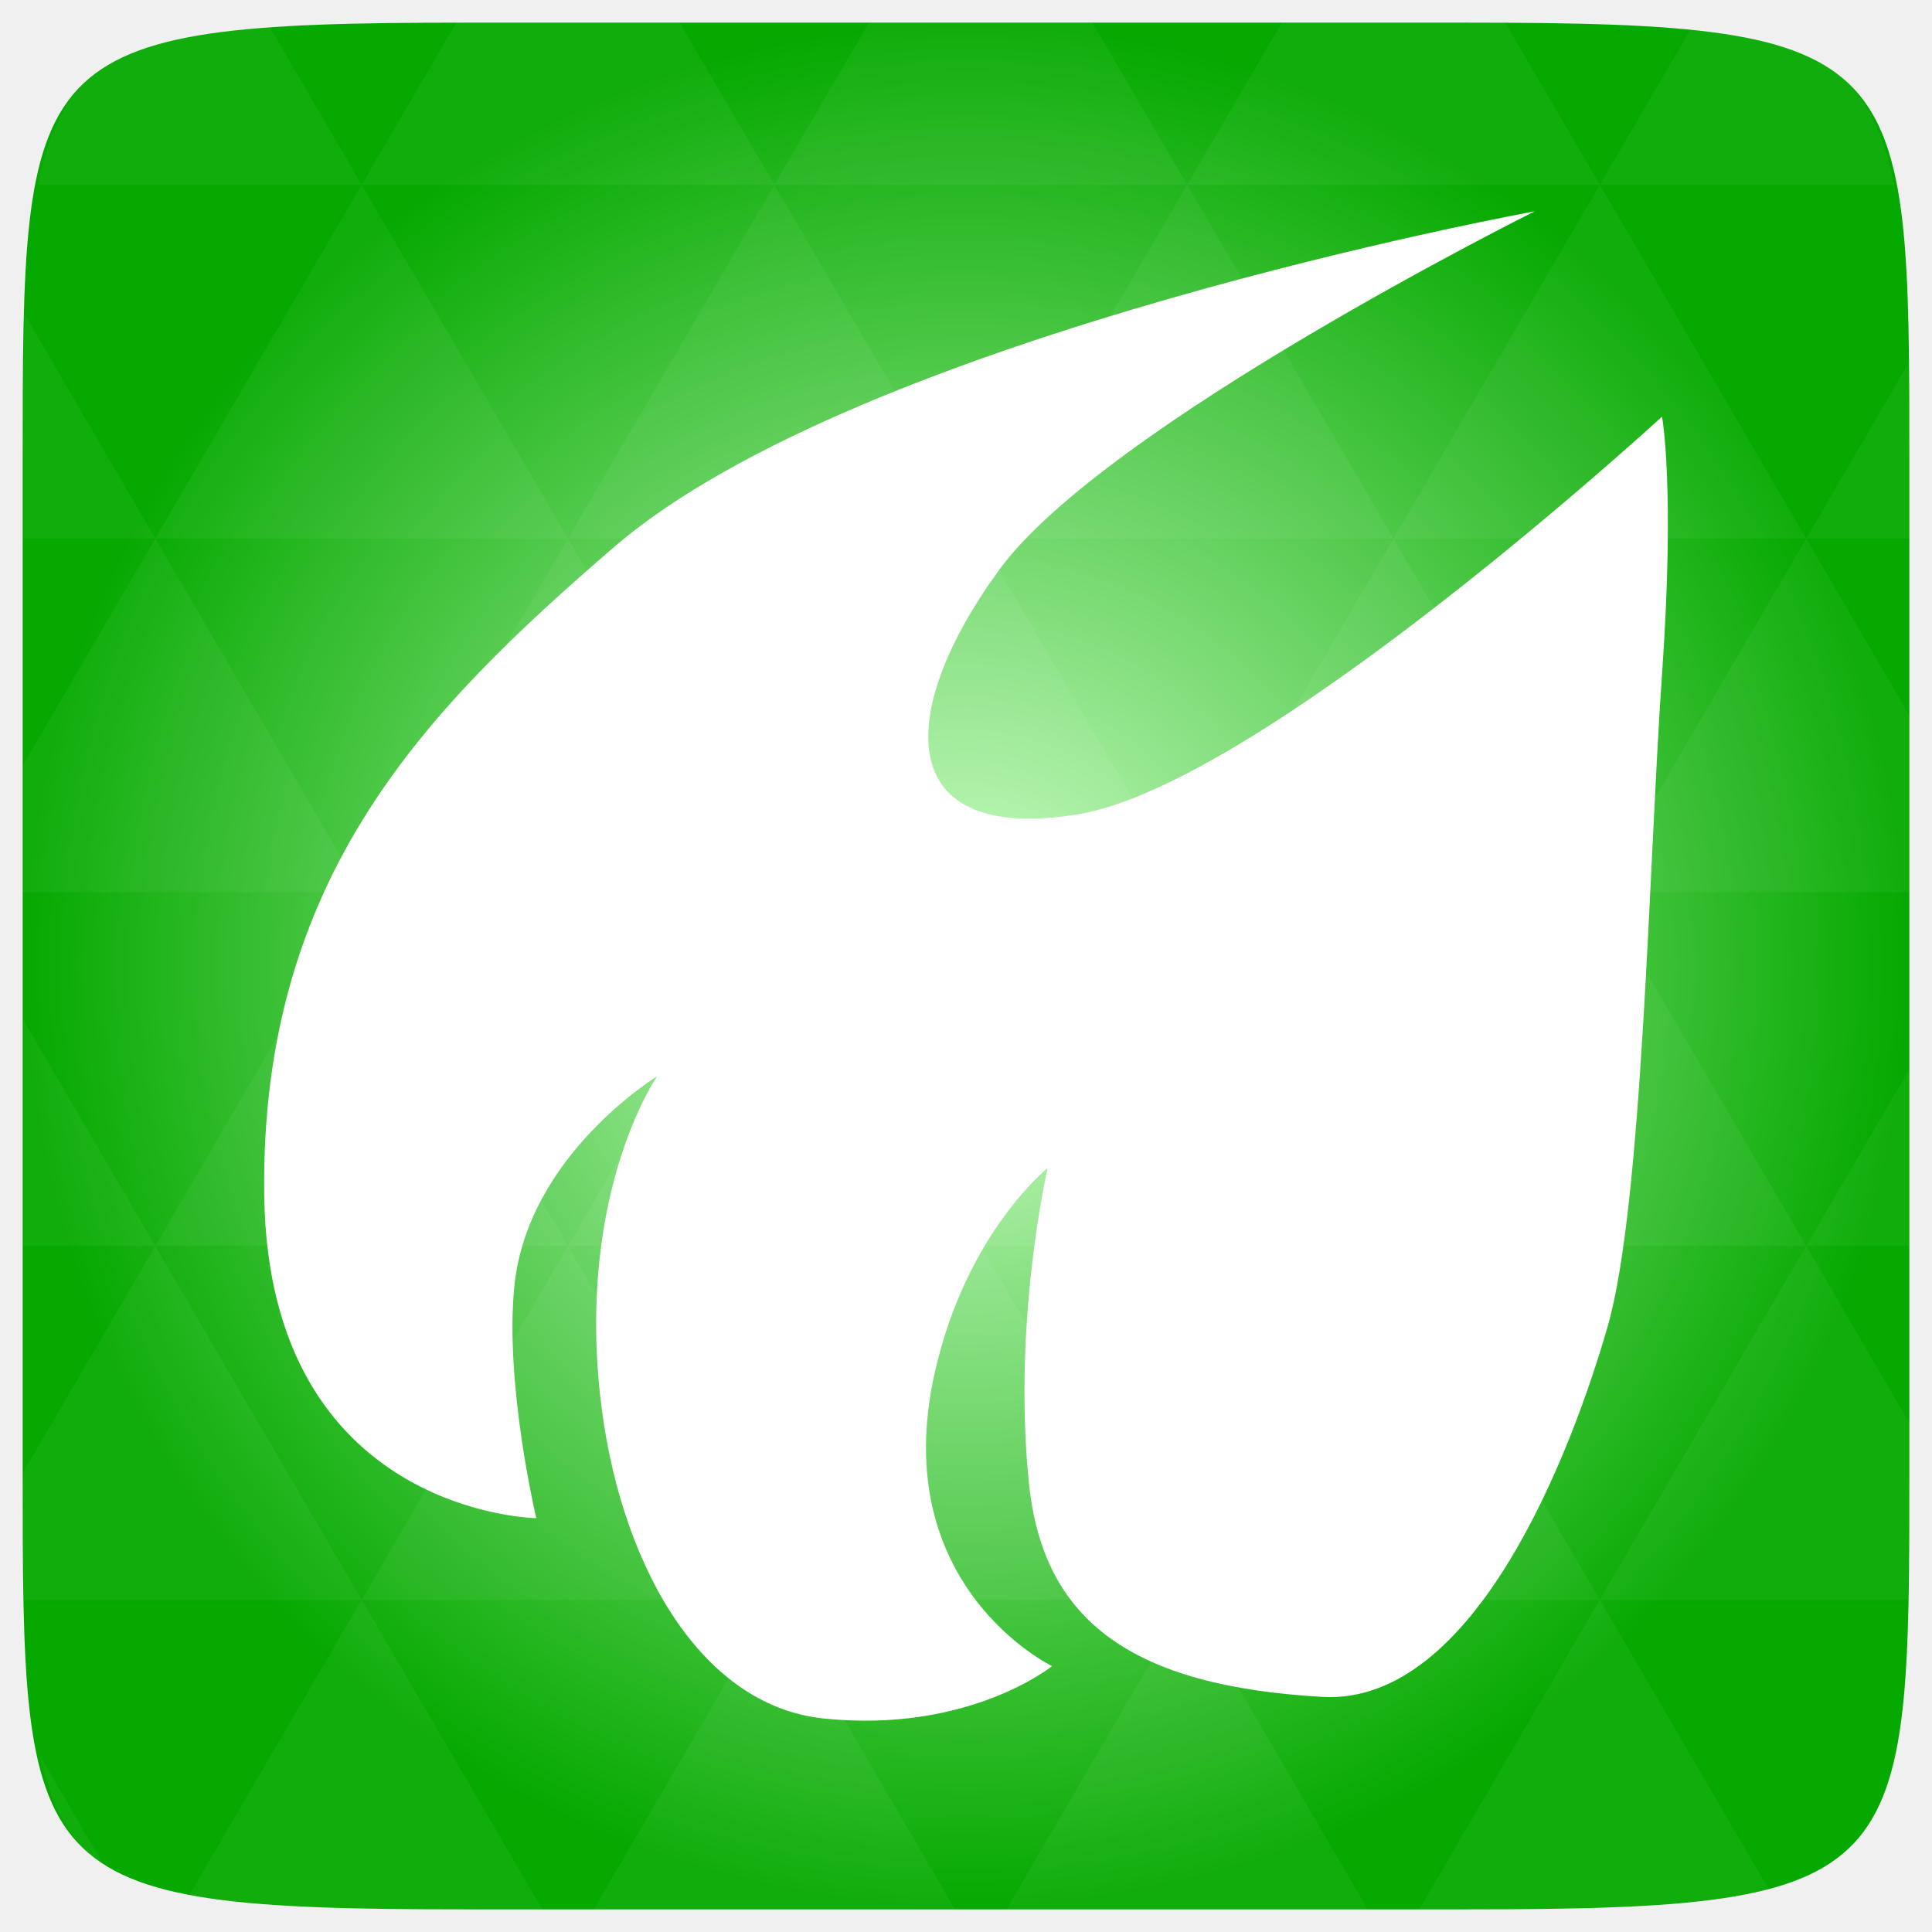
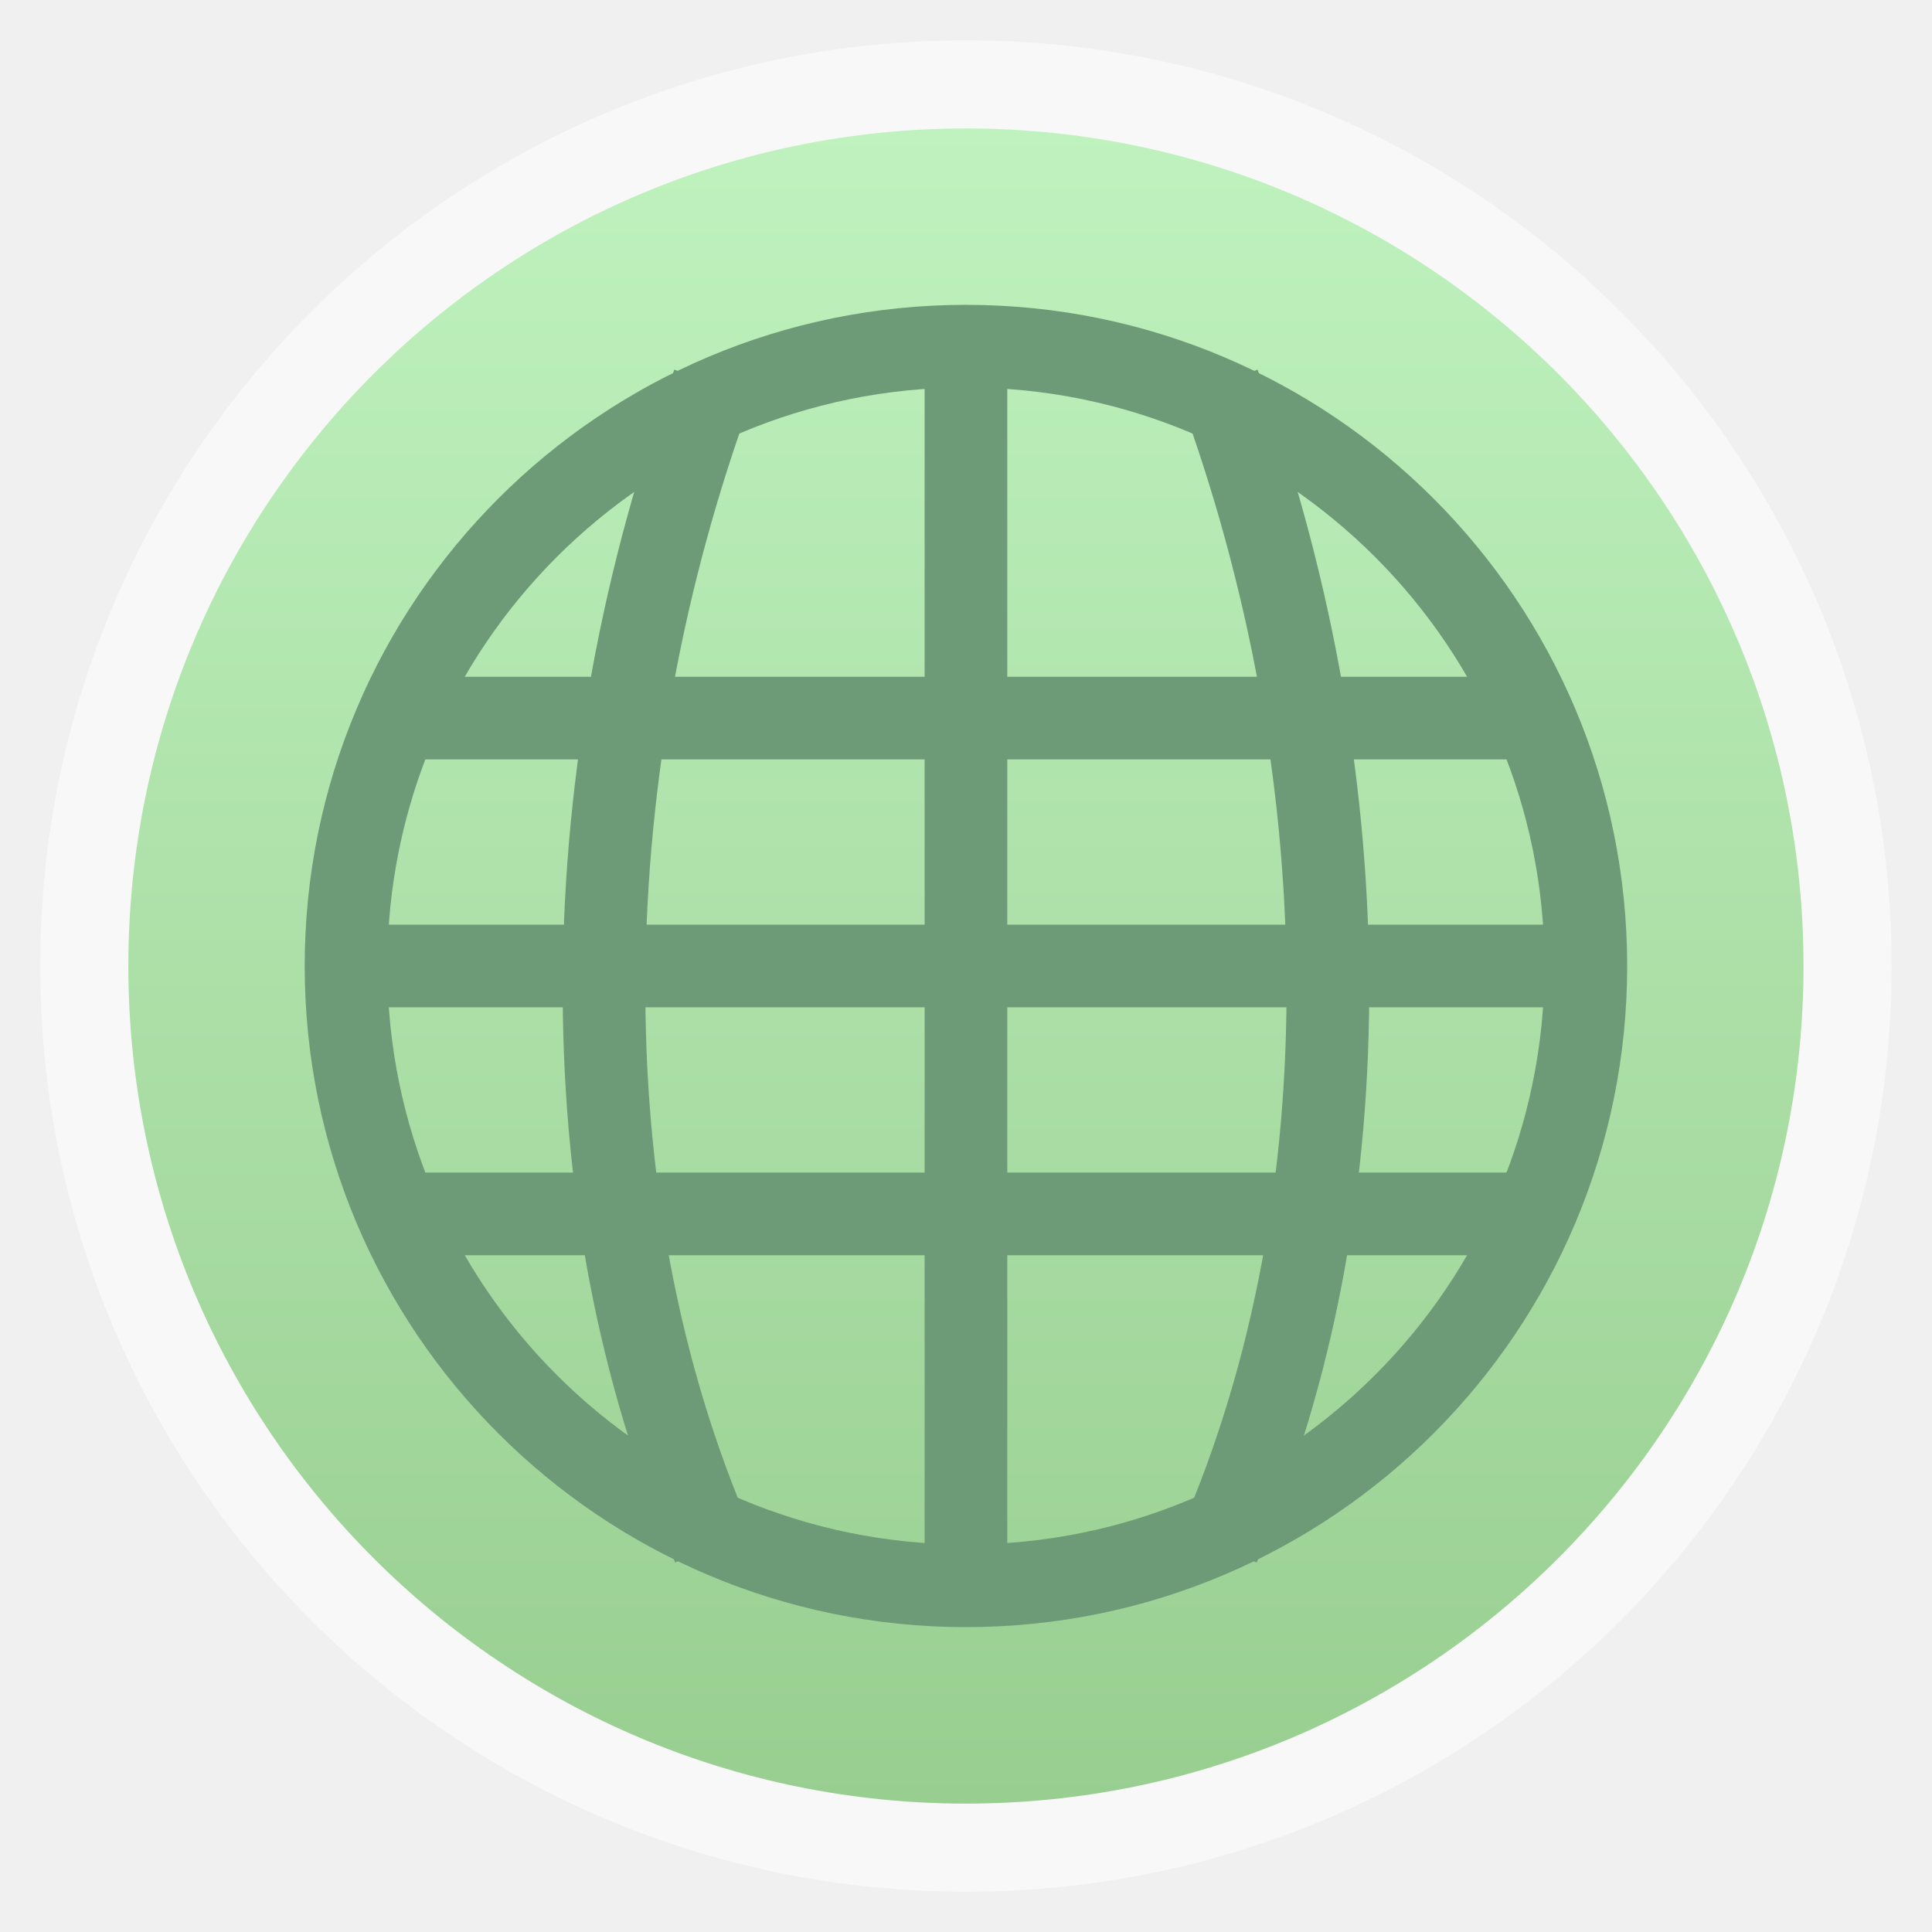
- <svg xmlns="http://www.w3.org/2000/svg" xmlns:xlink="http://www.w3.org/1999/xlink" viewBox="0 0 256 256">
-   <defs>
+ <svg xmlns="http://www.w3.org/2000/svg" xmlns:xlink="http://www.w3.org/1999/xlink" width="48" height="48" id="svg2" version="1.1" viewBox="0 0 13.547 13.547">
+   <defs id="defs4">
+     <linearGradient id="linearGradient4460">
+       <stop style="stop-color:#99ce91;stop-opacity:1;" offset="0" id="stop4462" />
+       <stop style="stop-color:#bff2be;stop-opacity:1;" offset="1" id="stop4464" />
+     </linearGradient>
+     <linearGradient xlink:href="#linearGradient4460" id="linearGradient4500" gradientUnits="userSpaceOnUse" gradientTransform="matrix(1.095238,0,0,1.095238,-133.0018,-9.568666)" x1="128.261" y1="279.096" x2="128.261" y2="268.33" />
+     <linearGradient x2="0" gradientUnits="userSpaceOnUse" y2="1004.847" y1="1053.158" id="linearGradient3787" xlink:href="#linearGradient3896" />
+     <linearGradient id="linearGradient3896">
+       <stop id="stop3015" style="stop-color:#262626" offset="0" />
+       <stop id="stop3017" style="stop-color:#7b7b7b" offset="1" />
+     </linearGradient>
+     <radialGradient gradientUnits="userSpaceOnUse" xlink:href="#linearGradient3895-9-0-3-2-4-0" id="radialGradient4432" r="128" gradientTransform="matrix(0.97656,0,0,0.97656,-16.5349,-236.25)" cy="160" cx="148.004" />
    <linearGradient id="linearGradient3895-9-0-3-2-4-0">
-       <stop offset="0" style="stop-color:#cfffc8" />
-       <stop offset="1" style="stop-color:#05a900" />
+       <stop id="stop3783" style="stop-color:#b7d6e2" offset="0" />
+       <stop id="stop3785" style="stop-color:#0777cd" offset="1" />
    </linearGradient>
-     <radialGradient cx="148.004" cy="160" gradientTransform="matrix(.97656 0 0 .97656 -16.5349 -236.25)" r="128" id="radialGradient4432" xlink:href="#linearGradient3895-9-0-3-2-4-0" gradientUnits="userSpaceOnUse" />
+     <radialGradient xlink:href="#linearGradient3895-9-0-3-2-4-0" id="radialGradient3862" gradientUnits="userSpaceOnUse" gradientTransform="matrix(0.97656,0,0,0.97656,-16.5349,-236.25)" cx="148.004" cy="160" r="128" />
+     <radialGradient xlink:href="#linearGradient3895-9-0-3-2-4-0" id="radialGradient3865" gradientUnits="userSpaceOnUse" gradientTransform="matrix(0.05291653,0,0,0.05291653,13.05258,281.76)" cx="148.004" cy="160" r="128" />
  </defs>
-   <g transform="translate(0 208)">
-     <path style="fill:url(#radialGradient4432);color:#bebebe" d="m 253,-146.406 0,132.812 C 253,41.094 253,45 194.406,45 L 61.594,45 C 3,45 3,41.094 3,-13.594 l 0,-132.812 C 3,-201.094 3,-205 61.594,-205 l 132.812,0 C 253,-205 253,-201.094 253,-146.406 z" />
-   </g>
-   <g style="fill:#fff" transform="translate(0 208)">
-     <path style="opacity:.05" d="m 204.08,44.994 c 13.555,-0.064 23.349,-0.435 30.457,-2.35 l -22.552,-38.665 -23.926,41.014 6.348,0 c 3.418,0 6.641,0.014 9.674,0 z m 7.904,-41.014 -27.344,-46.874 -27.344,46.874 54.688,0 z m 0,0 40.802,0 C 252.951,-1.204 253,-7.023 253,-13.598 l 0,-5.859 -13.672,-23.437 -27.344,46.874 z m 27.344,-46.874 -27.344,-46.874 -27.344,46.874 54.688,0 z m 0,0 13.672,0 0,-23.437 -13.672,23.437 z m -54.688,0 -27.344,-46.874 -27.344,46.874 54.688,0 z m -54.688,0 -27.344,46.874 54.688,0 -27.344,-46.874 z m 0,0 -27.344,-46.874 -27.344,46.874 54.687,0 z m -54.687,0 -27.344,46.874 54.688,0 -27.344,-46.874 z m 0,0 -27.344,-46.874 -27.344,46.874 54.688,0 z m -54.688,0 L 3,-12.774 c 0.003,6.226 0.056,11.798 0.214,16.754 l 44.708,0 -27.344,-46.874 z m 0,0 L 3,-73.014 l 0,30.12 17.578,0 z M 47.922,3.979 24.912,43.407 c 8.527,1.572 20.312,1.587 36.682,1.587 l 10.254,0 L 47.922,3.979 z m 0,-93.747 L 20.578,-136.642 3,-106.522 l 0,16.754 44.922,0 z m 0,0 54.688,0 -27.344,-46.874 -27.344,46.874 z m 27.344,-46.874 -27.344,-46.874 -27.344,46.874 54.688,0 z m 0,0 54.687,0 -27.344,-46.874 -27.344,46.874 z m 27.344,-46.874 -12.543,-21.484 -28.473,0 c -0.399,0 -0.736,-1e-5 -1.129,0 l -12.543,21.484 54.688,0 z m 0,0 54.688,0 -12.543,-21.484 -29.602,0 -12.543,21.484 z m 54.688,0 54.688,0 -12.543,-21.484 c -1.673,-0.002 -3.256,0 -5.035,0 l -24.567,0 -12.543,21.484 z m 0,0 -27.344,46.874 54.688,0 -27.344,-46.874 z m 27.344,46.874 54.688,0 -27.344,-46.874 -27.344,46.874 z m 0,0 -27.344,46.874 54.688,0 -27.344,-46.874 z m 27.344,46.874 41.016,0 0,-23.437 -13.672,-23.437 -27.344,46.874 z m 27.344,-46.874 13.672,0 0,-9.765 c 0,-4.895 -0.04,-9.347 -0.122,-13.458 l -13.55,23.223 z m -82.031,46.874 -27.344,-46.874 -27.344,46.874 54.688,0 z m 54.688,-93.747 38.971,0 c -2.95,-14.715 -10.051,-19.356 -26.825,-20.812 l -12.146,20.812 z m -164.062,0 -12.299,-21.087 c -19.509,1.109 -27.416,5.311 -30.579,21.087 l 42.877,0 z M 20.578,-136.642 3.305,-166.273 C 3.075,-160.539 3,-153.965 3,-146.407 l 0,9.765 17.578,0 z M 102.609,3.979 78.684,44.994 l 47.852,0 -23.926,-41.014 z m 54.688,0 -23.926,41.014 47.852,0 L 157.297,3.979 z M 13.834,39.287 5.289,24.639 c 1.572,7.029 4.192,11.641 8.545,14.648 z" />
-     <path d="m 203.363,-180 c 0,0 -89.367,16.28 -122.102,44.574 -24.626,21.285 -46.831,43.575 -46.249,85.833 0.581,42.258 36.049,42.757 36.049,42.757 0,0 -4.212,-17.738 -2.907,-30.733 1.744,-17.366 18.922,-27.813 18.922,-27.813 0,0 -10.515,15.037 -7.559,42.258 2.326,21.419 12.792,41.101 29.653,42.837 19.225,1.981 30.235,-6.946 30.235,-6.946 0,0 -21.935,-10.553 -15.539,-38.918 4.172,-18.502 14.958,-27.075 14.958,-27.075 0,0 -4.692,20.079 -2.485,41.759 1.877,18.445 13.889,26.891 38.877,28.313 20.35,1.157 33.169,-32.92 37.82,-49.128 4.651,-16.209 5.445,-61.465 7.19,-86.356 1.744,-24.892 0,-34.154 0,-34.154 0,0 -52.911,48.626 -77.331,52.678 -24.42,4.053 -24.42,-13.314 -10.466,-32.417 C 146.382,-151.635 203.363,-180 203.363,-180 z" />
+   <g id="layer1" transform="translate(-1.8188194e-7,-283.4533)">
+     <rect style="opacity:0.5;fill:#ffffff;fill-opacity:1;fill-rule:evenodd;stroke:none" id="rect3330" width="12.982" height="12.982" x="0.282" y="283.736" ry="6.491" />
+     <rect ry="5.873" y="284.354" x="0.9" height="11.746" width="11.746" id="rect4498" style="fill:url(#linearGradient4500);fill-opacity:1;fill-rule:evenodd;stroke:none" />
+     <g id="g3798" transform="matrix(0.04636457,0,0,0.04635813,0.8385114,293.9354)" style="line-height:normal;color:#000000;fill:#6d9a77;fill-opacity:1">
+       <path id="path3800" d="m 40.011,-123.75 0.192,12.5 176.274,0 -0.192,-12.5 z" style="fill:#6d9a77;fill-opacity:1" />
+       <path id="path3802" d="m 32.688,-86.25 0,12.5 190.625,0 0,-12.5 -190.625,0 z" style="fill:#6d9a77;fill-opacity:1" />
+       <path id="path3804" d="m 40.5,-48.75 0,12.5 175,0 0,-12.5 z" style="fill:#6d9a77;fill-opacity:1" />
+       <path id="path3806" d="m 121.75,-175.263 0,190.738 12.5,0 0,-190.738 -12.5,0 z" style="fill:#6d9a77;fill-opacity:1" />
+     </g>
+     <g style="fill:none;stroke:#6d9a77;stroke-opacity:1" id="g3808" transform="matrix(0.04636457,0,0,0.04635813,0.8385114,284.2929)">
+       <g style="stroke:#6d9a77;stroke-width:12.5;stroke-opacity:1" transform="translate(0,208)" id="g3810">
+         <path d="m 89.762,7.732 c -22.866,-52.509 -21.118,-118.374 0,-175.776" id="path3812" style="stroke:#6d9a77;stroke-opacity:1" />
+         <path d="m 166.238,7.732 c 22.866,-52.509 21.118,-118.374 0,-175.776" id="path3814" style="stroke:#6d9a77;stroke-opacity:1" />
+       </g>
+       <g transform="translate(0,208)" id="g3816" style="stroke:#6d9a77;stroke-opacity:1">
+         <path style="stroke:#6d9a77;stroke-width:1.214;stroke-linecap:round;stroke-opacity:1" d="m 33.057,27.317 a 9.104,9.104 0 1 1 -18.208,0 9.104,9.104 0 1 1 18.208,0 z" transform="matrix(10.29767,0,0,10.29767,-118.6626,-361.3028)" id="path3818" />
+       </g>
+     </g>
  </g>
</svg>
